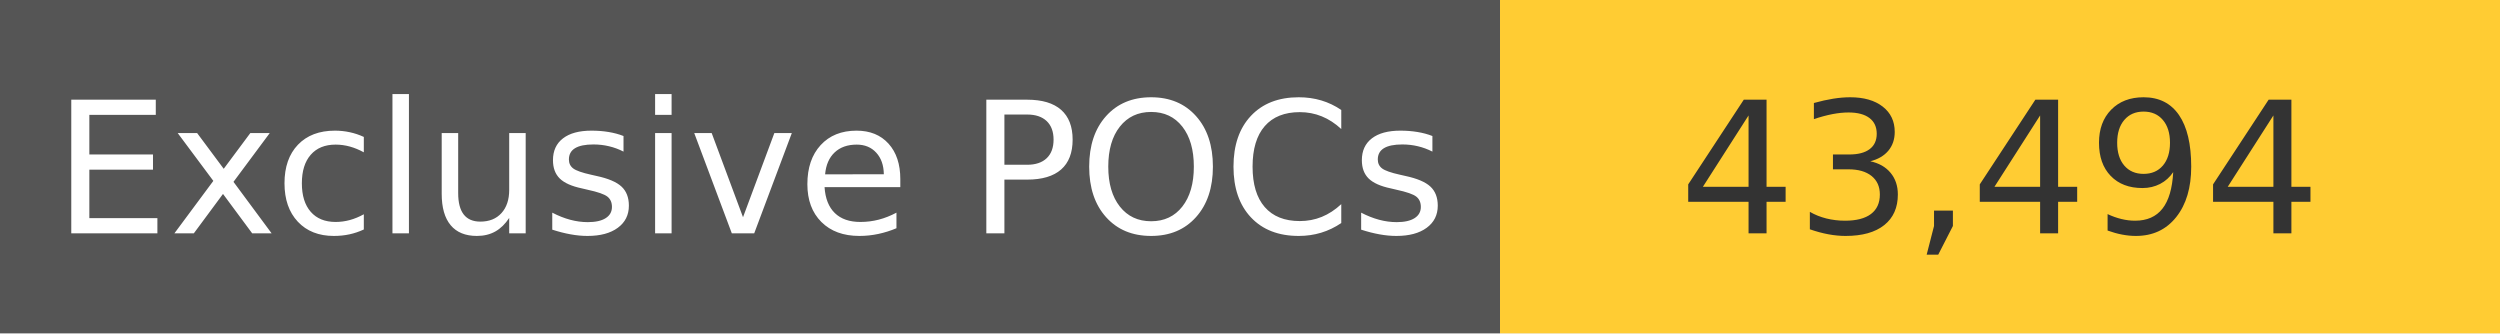
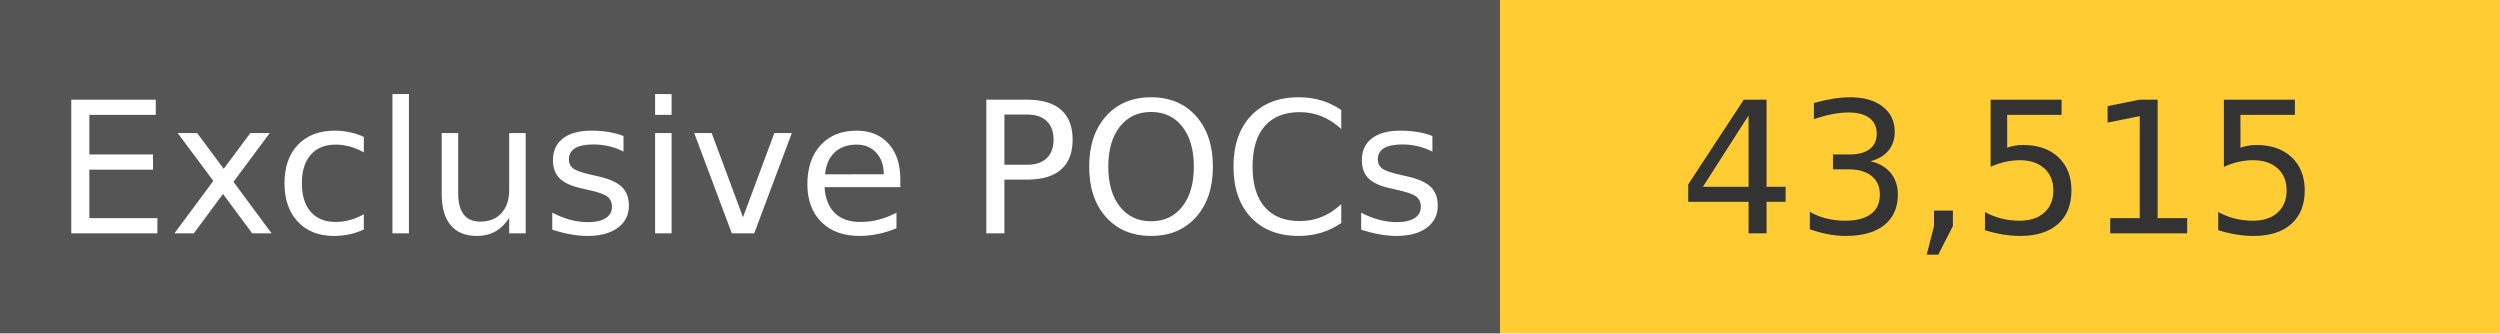
<svg xmlns="http://www.w3.org/2000/svg" width="150" height="20" role="img">
  <linearGradient id="s" x2="0" y2="100%">
    <stop offset="0" stop-color="#bbb" stop-opacity=".1" />
    <stop offset="1" stop-opacity=".1" />
  </linearGradient>
  <g>
    <rect width="90" height="20" fill="#555" />
    <rect x="90" width="267" height="20" fill="#ffcc33" />
  </g>
  <g fill="#fff" text-anchor="middle" font-family="Verdana,Geneva,DejaVu Sans,sans-serif" text-rendering="geometricPrecision" font-size="110">
    <text x="450" y="140" transform="scale(.1)" fill="#fff">
            Exclusive POCs
        </text>
    <text x="1200" y="140" transform="scale(.1)" fill="#333">
-             43,494
+             43,515
        </text>
  </g>
</svg>
